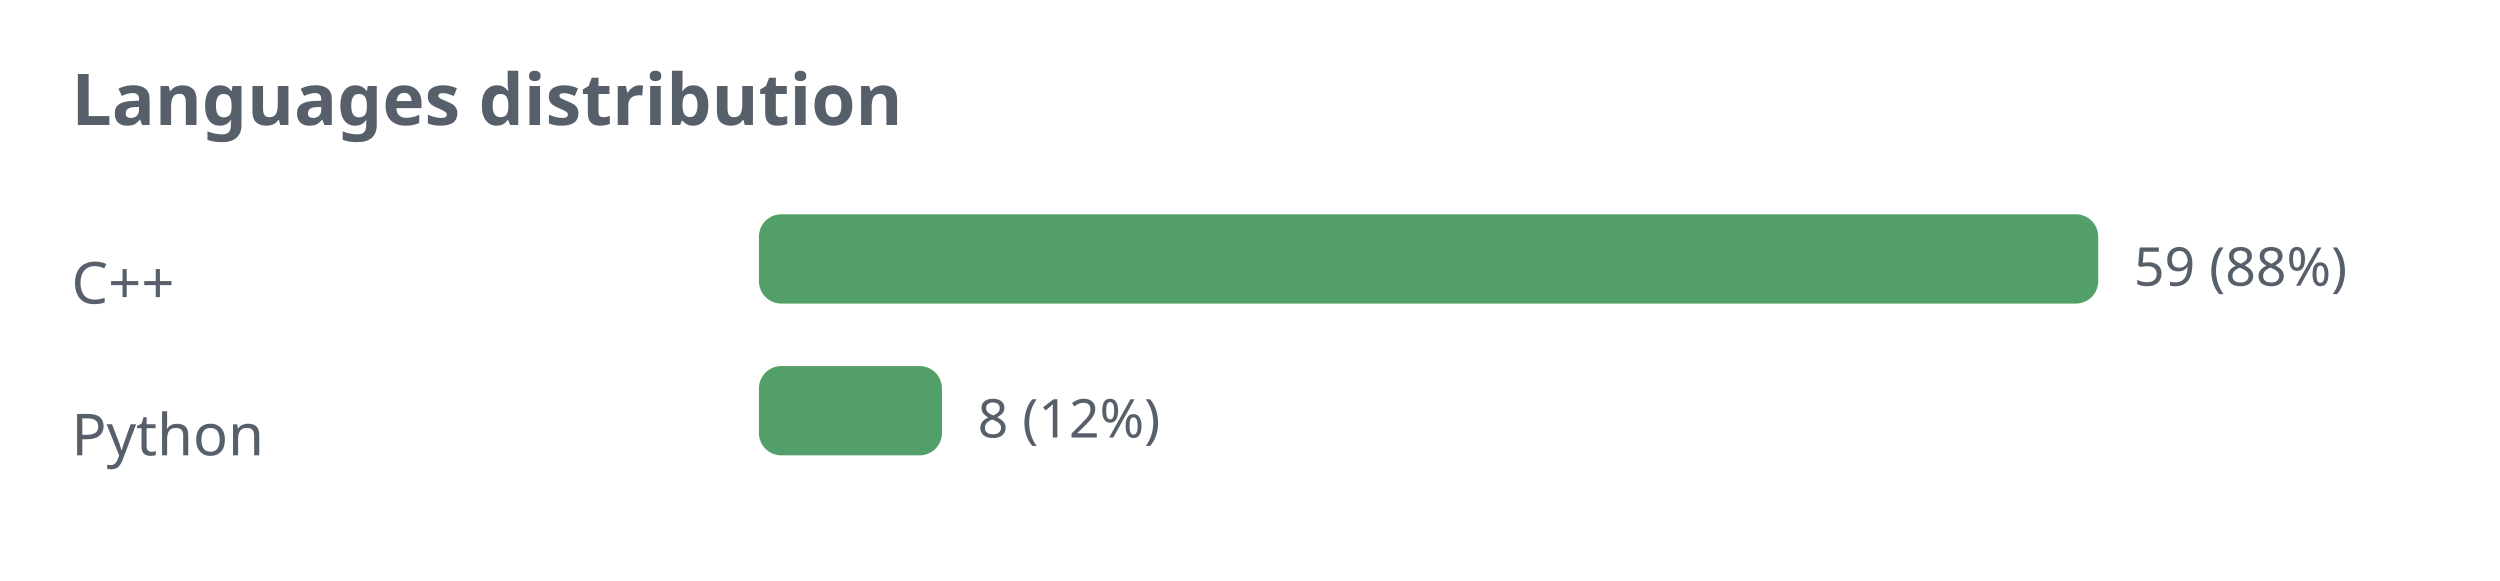
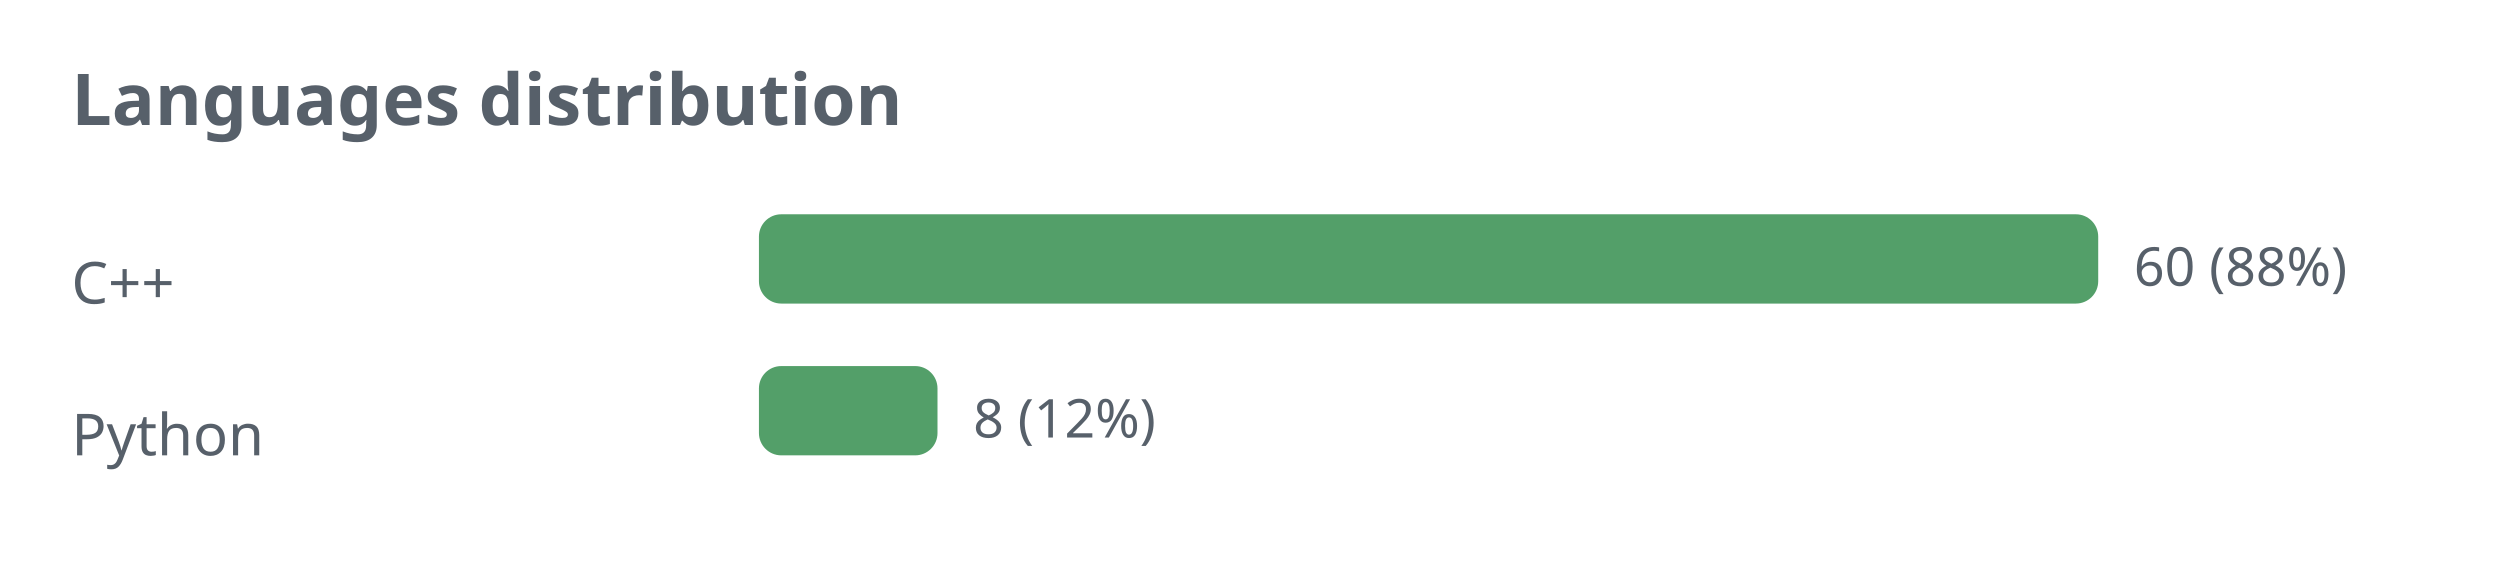
<svg xmlns="http://www.w3.org/2000/svg" width="560" height="130" viewBox="0 0 560 130" role="img">
  <defs>
    <style>.t{fill:#57606a;font-family:sans-serif}.g{stroke:#8b949e;stroke-opacity:.35;fill:none}@media (prefers-color-scheme: dark){.t{fill:#c9d1d9}.g{stroke:#8b949e}</style>
  </defs>
  <text class="t" x="16" y="28" font-size="16" font-weight="bold">Languages distribution</text>
  <text class="t" x="16" y="68" font-size="13">C++</text>
  <rect x="170" y="48" width="300" height="20" rx="5" fill="#1a7f37" fill-opacity="0.75" />
-   <text class="t" x="478" y="64" font-size="12">59 (88%)</text>
+   <text class="t" x="478" y="64" font-size="12">60 (88%)</text>
  <text class="t" x="16" y="102" font-size="13">Python</text>
-   <rect x="170" y="82" width="41" height="20" rx="5" fill="#1a7f37" fill-opacity="0.75" />
-   <text class="t" x="219" y="98" font-size="12">8 (12%)</text>
+   <rect x="170" y="82" width="40" height="20" rx="5" fill="#1a7f37" fill-opacity="0.75" />
+   <text class="t" x="218" y="98" font-size="12">8 (12%)</text>
</svg>
